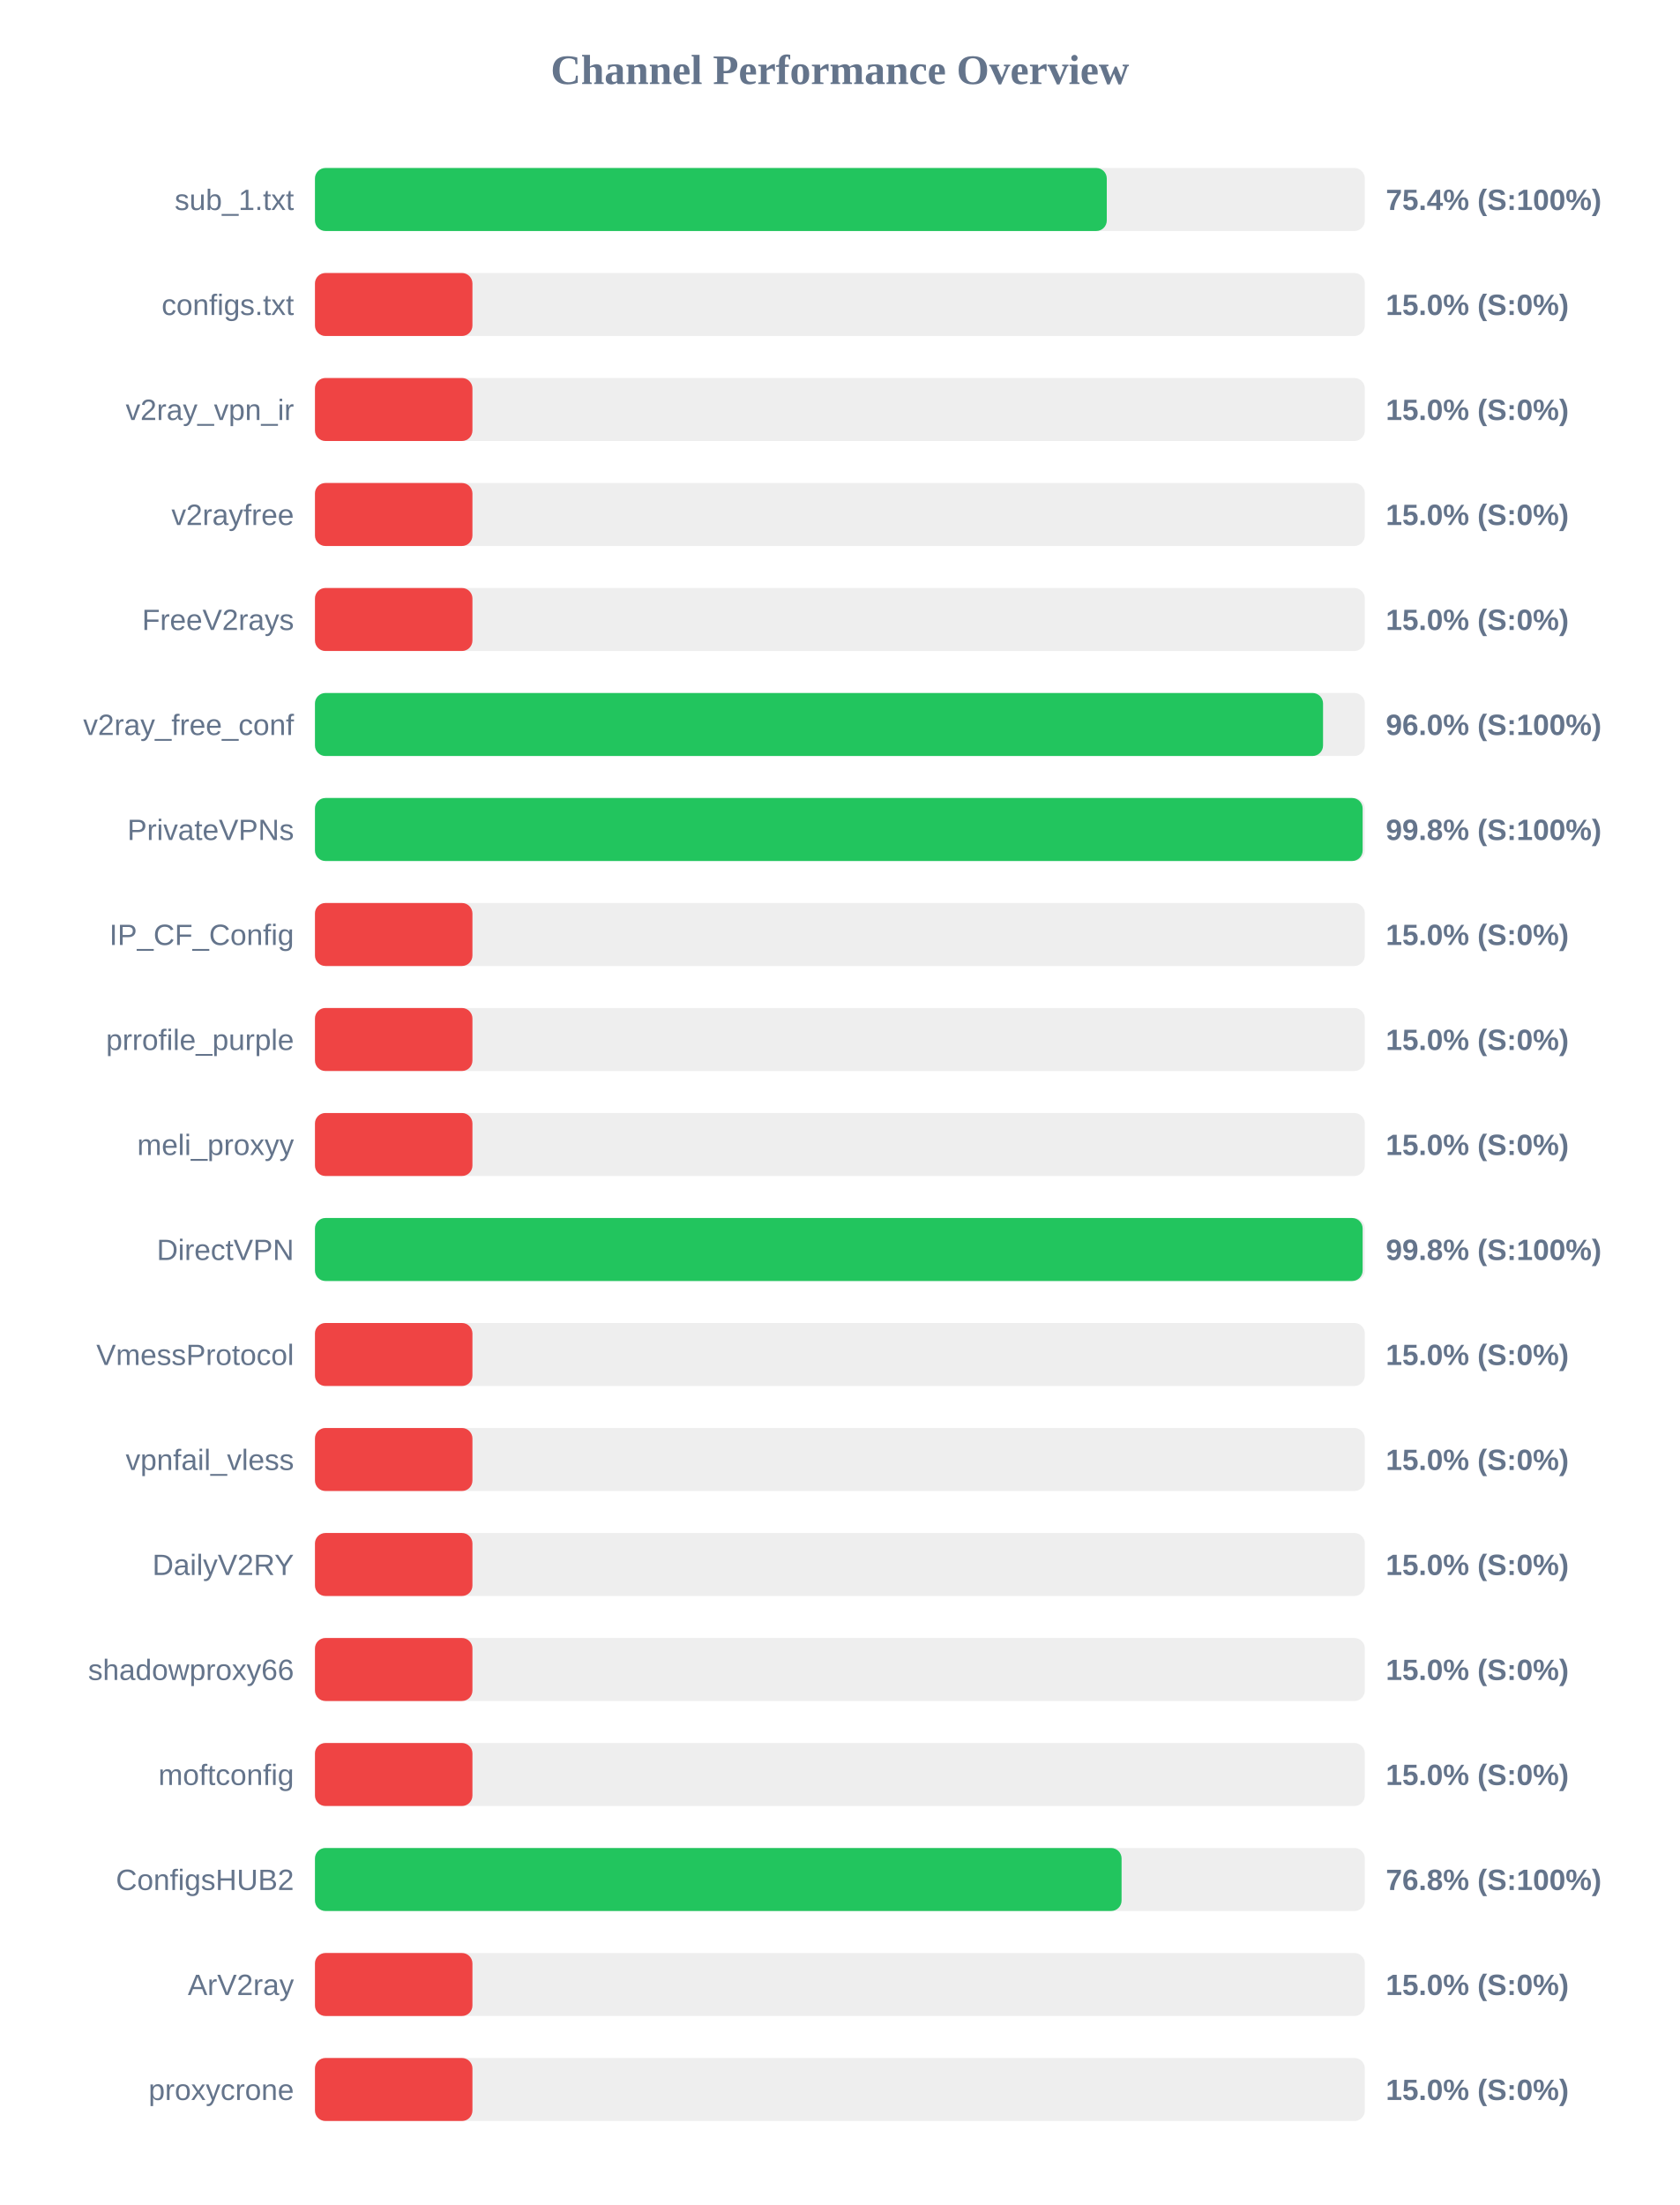
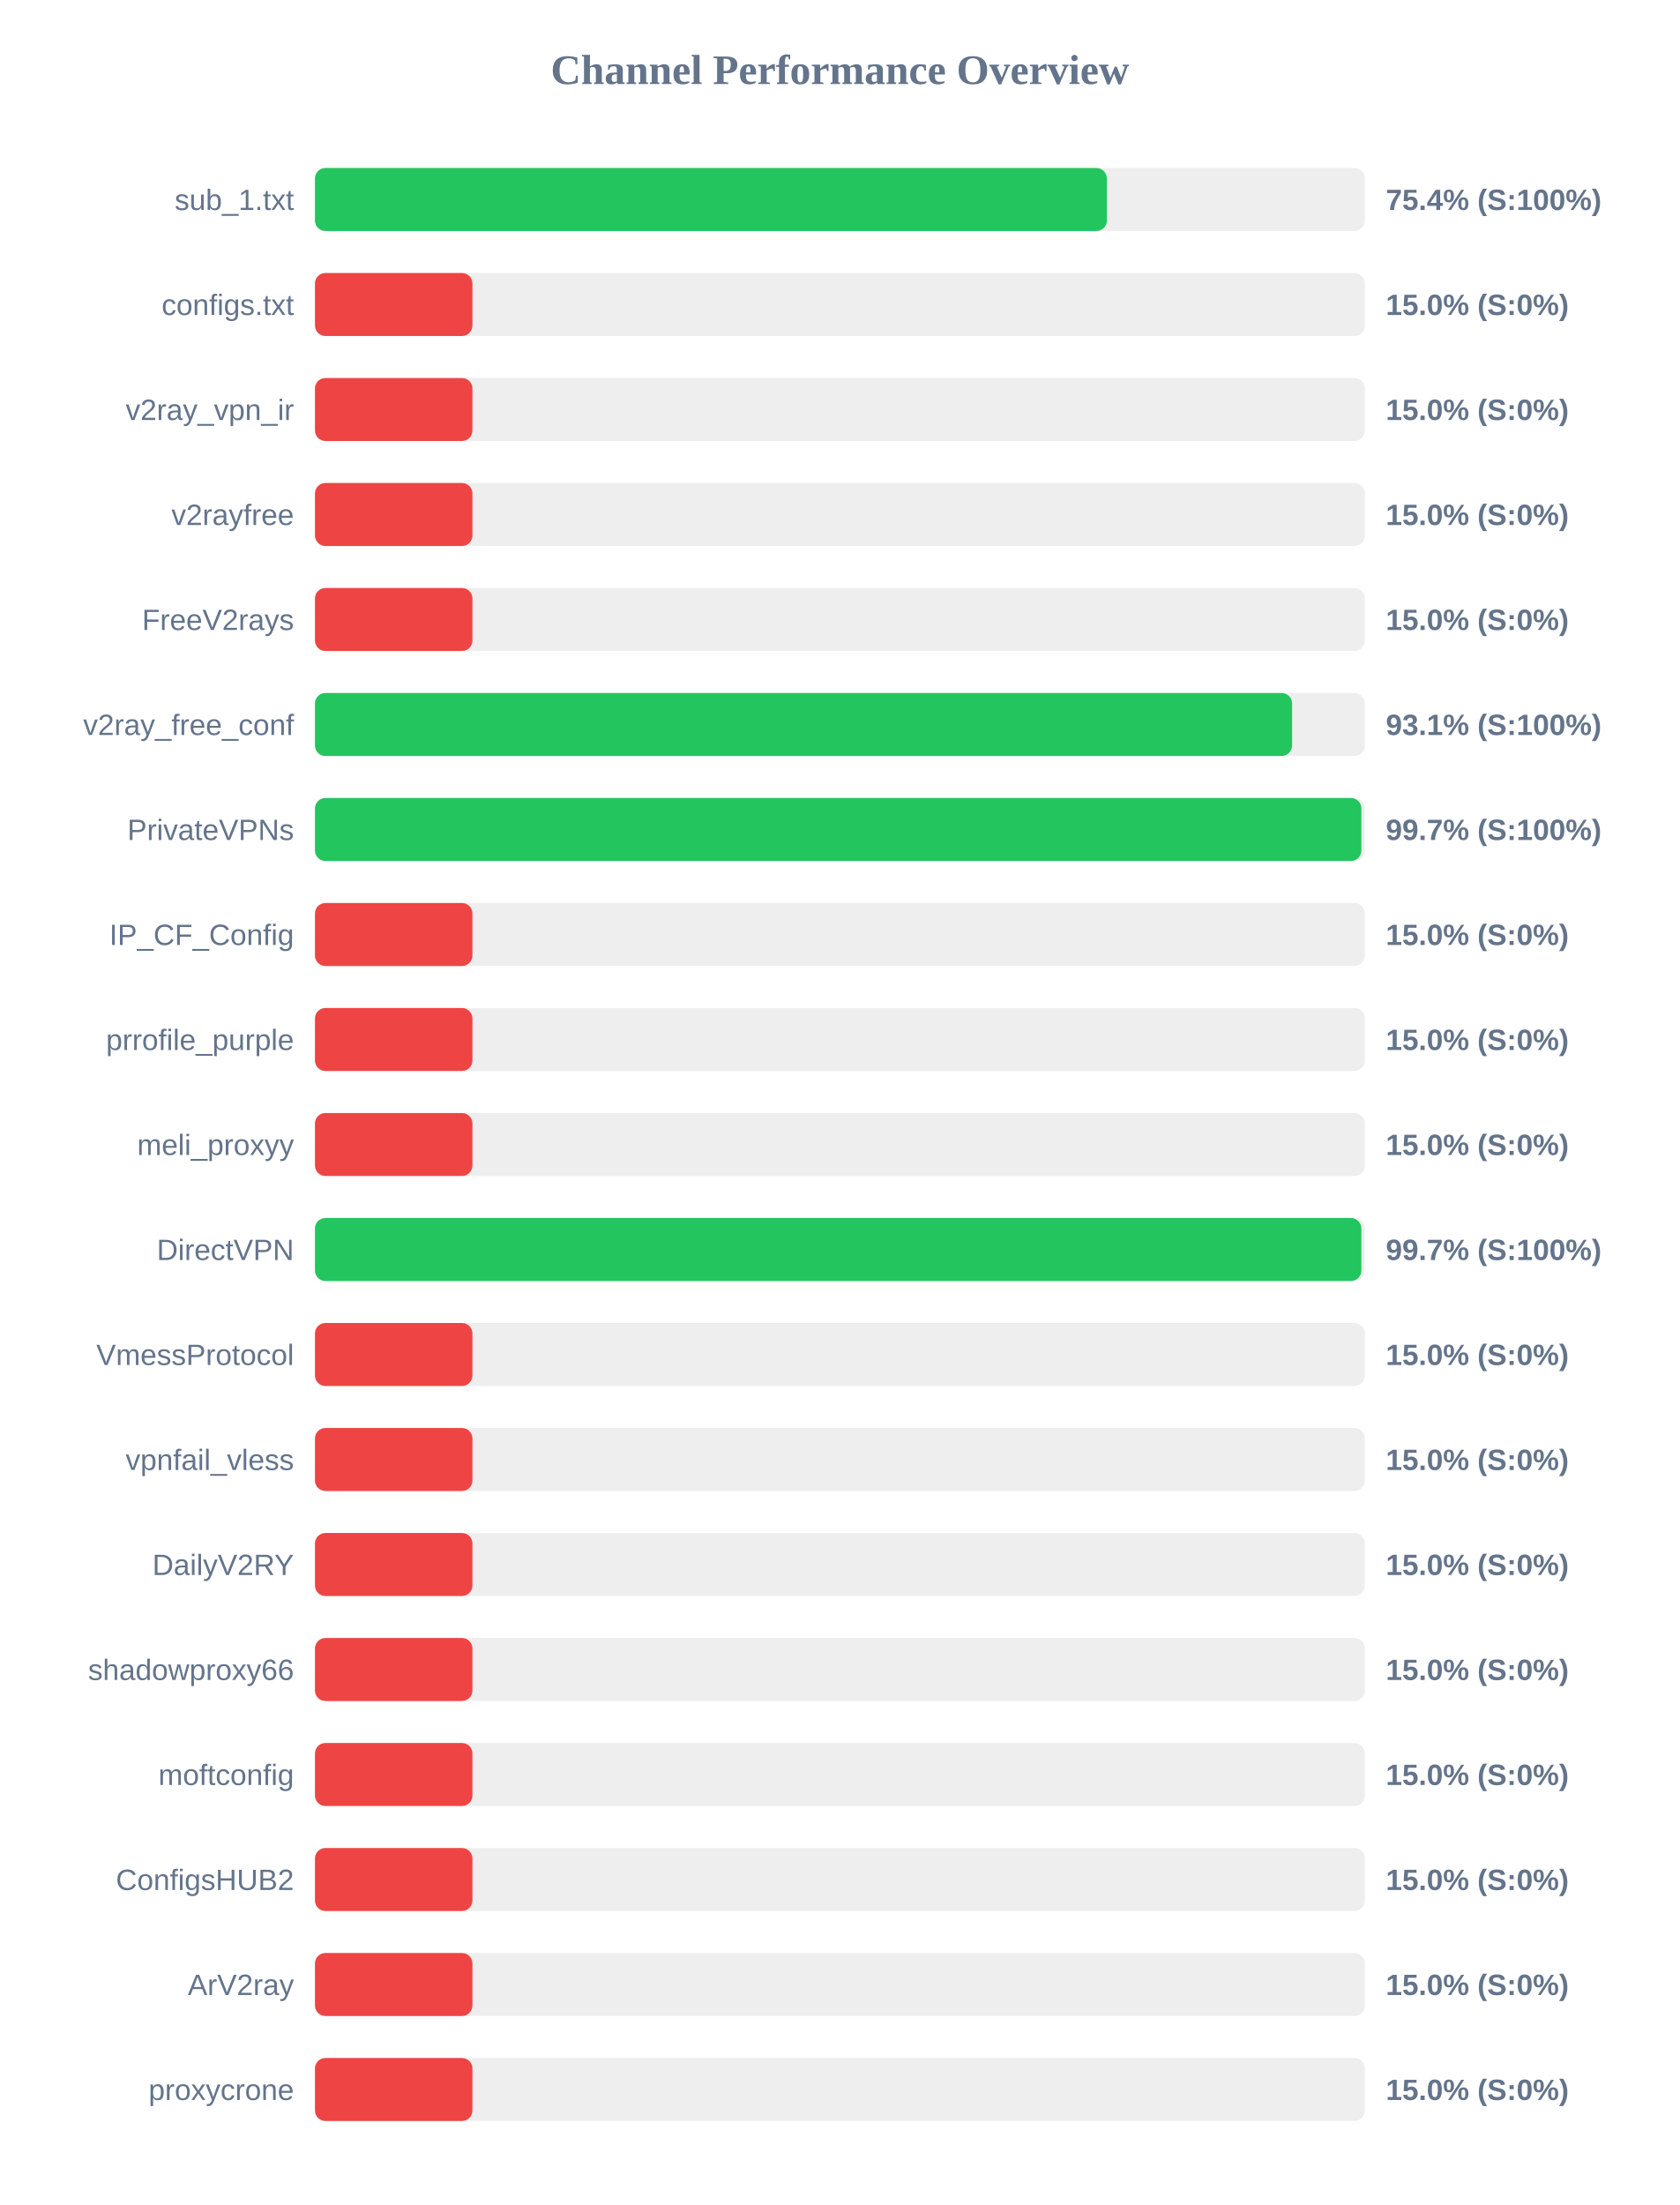
<svg xmlns="http://www.w3.org/2000/svg" width="800" height="1050" version="1.1">
  <style>
        .row { font: 14px Arial; fill: #64748b; }
        .score { font: bold 14px Arial; fill: #64748b; }
    </style>
  <text x="400" y="40" text-anchor="middle" font-size="20px" font-weight="bold" fill="#64748b">Channel Performance Overview</text>
  <rect x="150" y="80" width="500" height="30" fill="#eee" rx="5" />
-   <rect x="150" y="80" width="377.1" height="30" fill="#22c55e" rx="5" />
+   <rect x="150" y="80" width="377.15" height="30" fill="#22c55e" rx="5" />
  <text x="140" y="100" text-anchor="end" class="row">sub_1.txt</text>
  <text x="660" y="100" text-anchor="start" class="score">75.4% (S:100%)</text>
  <rect x="150" y="130" width="500" height="30" fill="#eee" rx="5" />
  <rect x="150" y="130" width="75.0" height="30" fill="#ef4444" rx="5" />
  <text x="140" y="150" text-anchor="end" class="row">configs.txt</text>
  <text x="660" y="150" text-anchor="start" class="score">15.0% (S:0%)</text>
  <rect x="150" y="180" width="500" height="30" fill="#eee" rx="5" />
  <rect x="150" y="180" width="75.0" height="30" fill="#ef4444" rx="5" />
  <text x="140" y="200" text-anchor="end" class="row">v2ray_vpn_ir</text>
  <text x="660" y="200" text-anchor="start" class="score">15.0% (S:0%)</text>
  <rect x="150" y="230" width="500" height="30" fill="#eee" rx="5" />
  <rect x="150" y="230" width="75.0" height="30" fill="#ef4444" rx="5" />
  <text x="140" y="250" text-anchor="end" class="row">v2rayfree</text>
  <text x="660" y="250" text-anchor="start" class="score">15.0% (S:0%)</text>
  <rect x="150" y="280" width="500" height="30" fill="#eee" rx="5" />
  <rect x="150" y="280" width="75.0" height="30" fill="#ef4444" rx="5" />
  <text x="140" y="300" text-anchor="end" class="row">FreeV2rays</text>
  <text x="660" y="300" text-anchor="start" class="score">15.0% (S:0%)</text>
  <rect x="150" y="330" width="500" height="30" fill="#eee" rx="5" />
-   <rect x="150" y="330" width="480.1" height="30" fill="#22c55e" rx="5" />
+   <rect x="150" y="330" width="465.35" height="30" fill="#22c55e" rx="5" />
  <text x="140" y="350" text-anchor="end" class="row">v2ray_free_conf</text>
-   <text x="660" y="350" text-anchor="start" class="score">96.0% (S:100%)</text>
+   <text x="660" y="350" text-anchor="start" class="score">93.1% (S:100%)</text>
  <rect x="150" y="380" width="500" height="30" fill="#eee" rx="5" />
-   <rect x="150" y="380" width="498.95" height="30" fill="#22c55e" rx="5" />
+   <rect x="150" y="380" width="498.35" height="30" fill="#22c55e" rx="5" />
  <text x="140" y="400" text-anchor="end" class="row">PrivateVPNs</text>
-   <text x="660" y="400" text-anchor="start" class="score">99.8% (S:100%)</text>
+   <text x="660" y="400" text-anchor="start" class="score">99.7% (S:100%)</text>
  <rect x="150" y="430" width="500" height="30" fill="#eee" rx="5" />
  <rect x="150" y="430" width="75.0" height="30" fill="#ef4444" rx="5" />
  <text x="140" y="450" text-anchor="end" class="row">IP_CF_Config</text>
  <text x="660" y="450" text-anchor="start" class="score">15.0% (S:0%)</text>
  <rect x="150" y="480" width="500" height="30" fill="#eee" rx="5" />
  <rect x="150" y="480" width="75.0" height="30" fill="#ef4444" rx="5" />
  <text x="140" y="500" text-anchor="end" class="row">prrofile_purple</text>
  <text x="660" y="500" text-anchor="start" class="score">15.0% (S:0%)</text>
  <rect x="150" y="530" width="500" height="30" fill="#eee" rx="5" />
  <rect x="150" y="530" width="75.0" height="30" fill="#ef4444" rx="5" />
  <text x="140" y="550" text-anchor="end" class="row">meli_proxyy</text>
  <text x="660" y="550" text-anchor="start" class="score">15.0% (S:0%)</text>
  <rect x="150" y="580" width="500" height="30" fill="#eee" rx="5" />
-   <rect x="150" y="580" width="498.95" height="30" fill="#22c55e" rx="5" />
+   <rect x="150" y="580" width="498.35" height="30" fill="#22c55e" rx="5" />
  <text x="140" y="600" text-anchor="end" class="row">DirectVPN</text>
-   <text x="660" y="600" text-anchor="start" class="score">99.8% (S:100%)</text>
+   <text x="660" y="600" text-anchor="start" class="score">99.7% (S:100%)</text>
  <rect x="150" y="630" width="500" height="30" fill="#eee" rx="5" />
  <rect x="150" y="630" width="75.0" height="30" fill="#ef4444" rx="5" />
  <text x="140" y="650" text-anchor="end" class="row">VmessProtocol</text>
  <text x="660" y="650" text-anchor="start" class="score">15.0% (S:0%)</text>
  <rect x="150" y="680" width="500" height="30" fill="#eee" rx="5" />
  <rect x="150" y="680" width="75.0" height="30" fill="#ef4444" rx="5" />
  <text x="140" y="700" text-anchor="end" class="row">vpnfail_vless</text>
  <text x="660" y="700" text-anchor="start" class="score">15.0% (S:0%)</text>
  <rect x="150" y="730" width="500" height="30" fill="#eee" rx="5" />
  <rect x="150" y="730" width="75.0" height="30" fill="#ef4444" rx="5" />
  <text x="140" y="750" text-anchor="end" class="row">DailyV2RY</text>
  <text x="660" y="750" text-anchor="start" class="score">15.0% (S:0%)</text>
  <rect x="150" y="780" width="500" height="30" fill="#eee" rx="5" />
  <rect x="150" y="780" width="75.0" height="30" fill="#ef4444" rx="5" />
  <text x="140" y="800" text-anchor="end" class="row">shadowproxy66</text>
  <text x="660" y="800" text-anchor="start" class="score">15.0% (S:0%)</text>
  <rect x="150" y="830" width="500" height="30" fill="#eee" rx="5" />
  <rect x="150" y="830" width="75.0" height="30" fill="#ef4444" rx="5" />
  <text x="140" y="850" text-anchor="end" class="row">moftconfig</text>
  <text x="660" y="850" text-anchor="start" class="score">15.0% (S:0%)</text>
  <rect x="150" y="880" width="500" height="30" fill="#eee" rx="5" />
-   <rect x="150" y="880" width="384.15" height="30" fill="#22c55e" rx="5" />
+   <rect x="150" y="880" width="75.0" height="30" fill="#ef4444" rx="5" />
  <text x="140" y="900" text-anchor="end" class="row">ConfigsHUB2</text>
-   <text x="660" y="900" text-anchor="start" class="score">76.8% (S:100%)</text>
+   <text x="660" y="900" text-anchor="start" class="score">15.0% (S:0%)</text>
  <rect x="150" y="930" width="500" height="30" fill="#eee" rx="5" />
  <rect x="150" y="930" width="75.0" height="30" fill="#ef4444" rx="5" />
  <text x="140" y="950" text-anchor="end" class="row">ArV2ray</text>
  <text x="660" y="950" text-anchor="start" class="score">15.0% (S:0%)</text>
  <rect x="150" y="980" width="500" height="30" fill="#eee" rx="5" />
  <rect x="150" y="980" width="75.0" height="30" fill="#ef4444" rx="5" />
  <text x="140" y="1000" text-anchor="end" class="row">proxycrone</text>
  <text x="660" y="1000" text-anchor="start" class="score">15.0% (S:0%)</text>
</svg>
